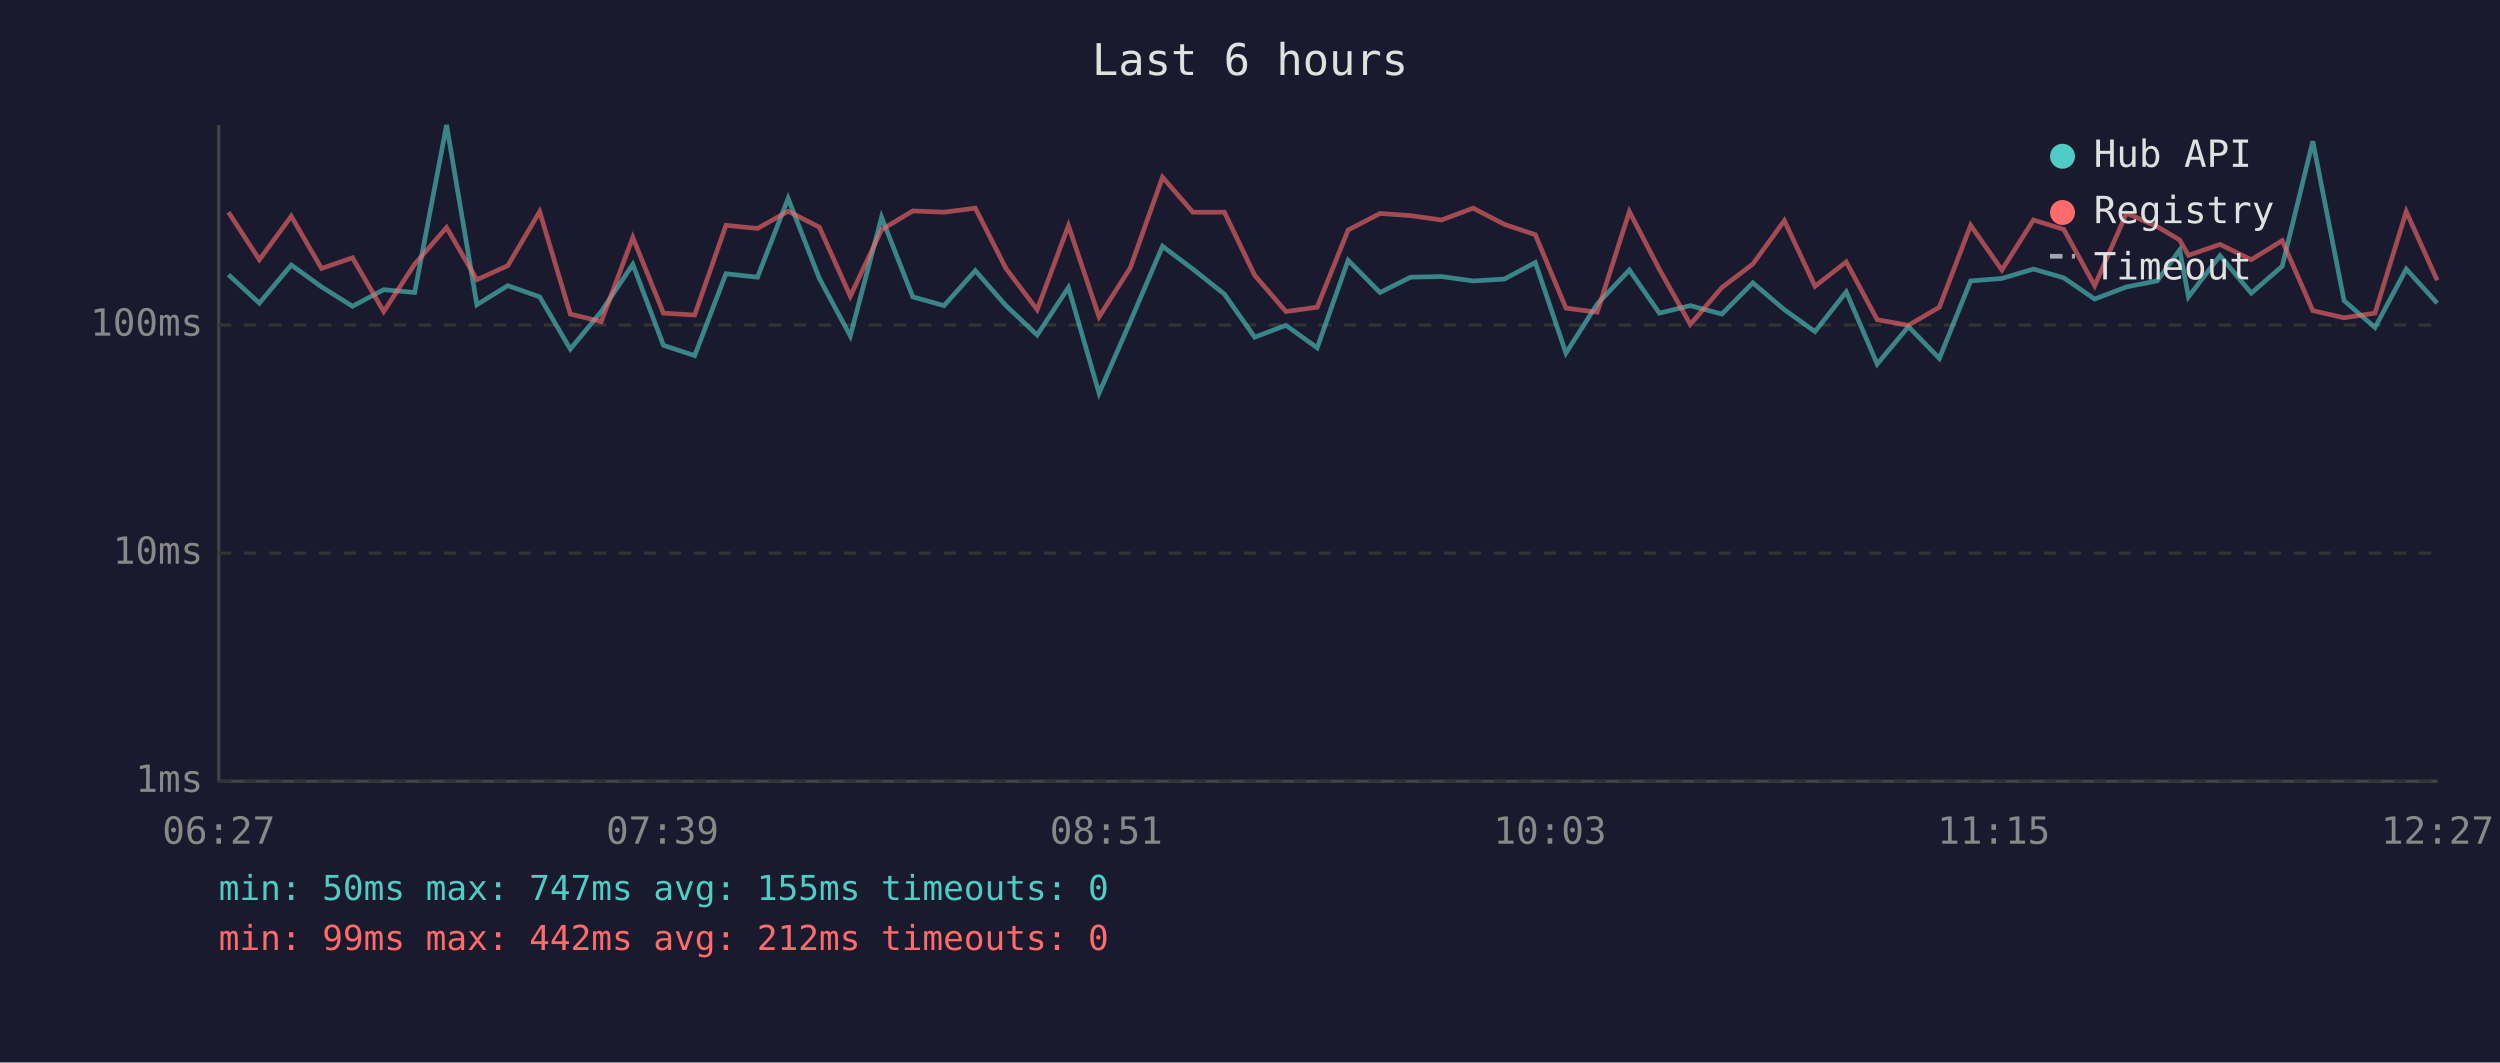
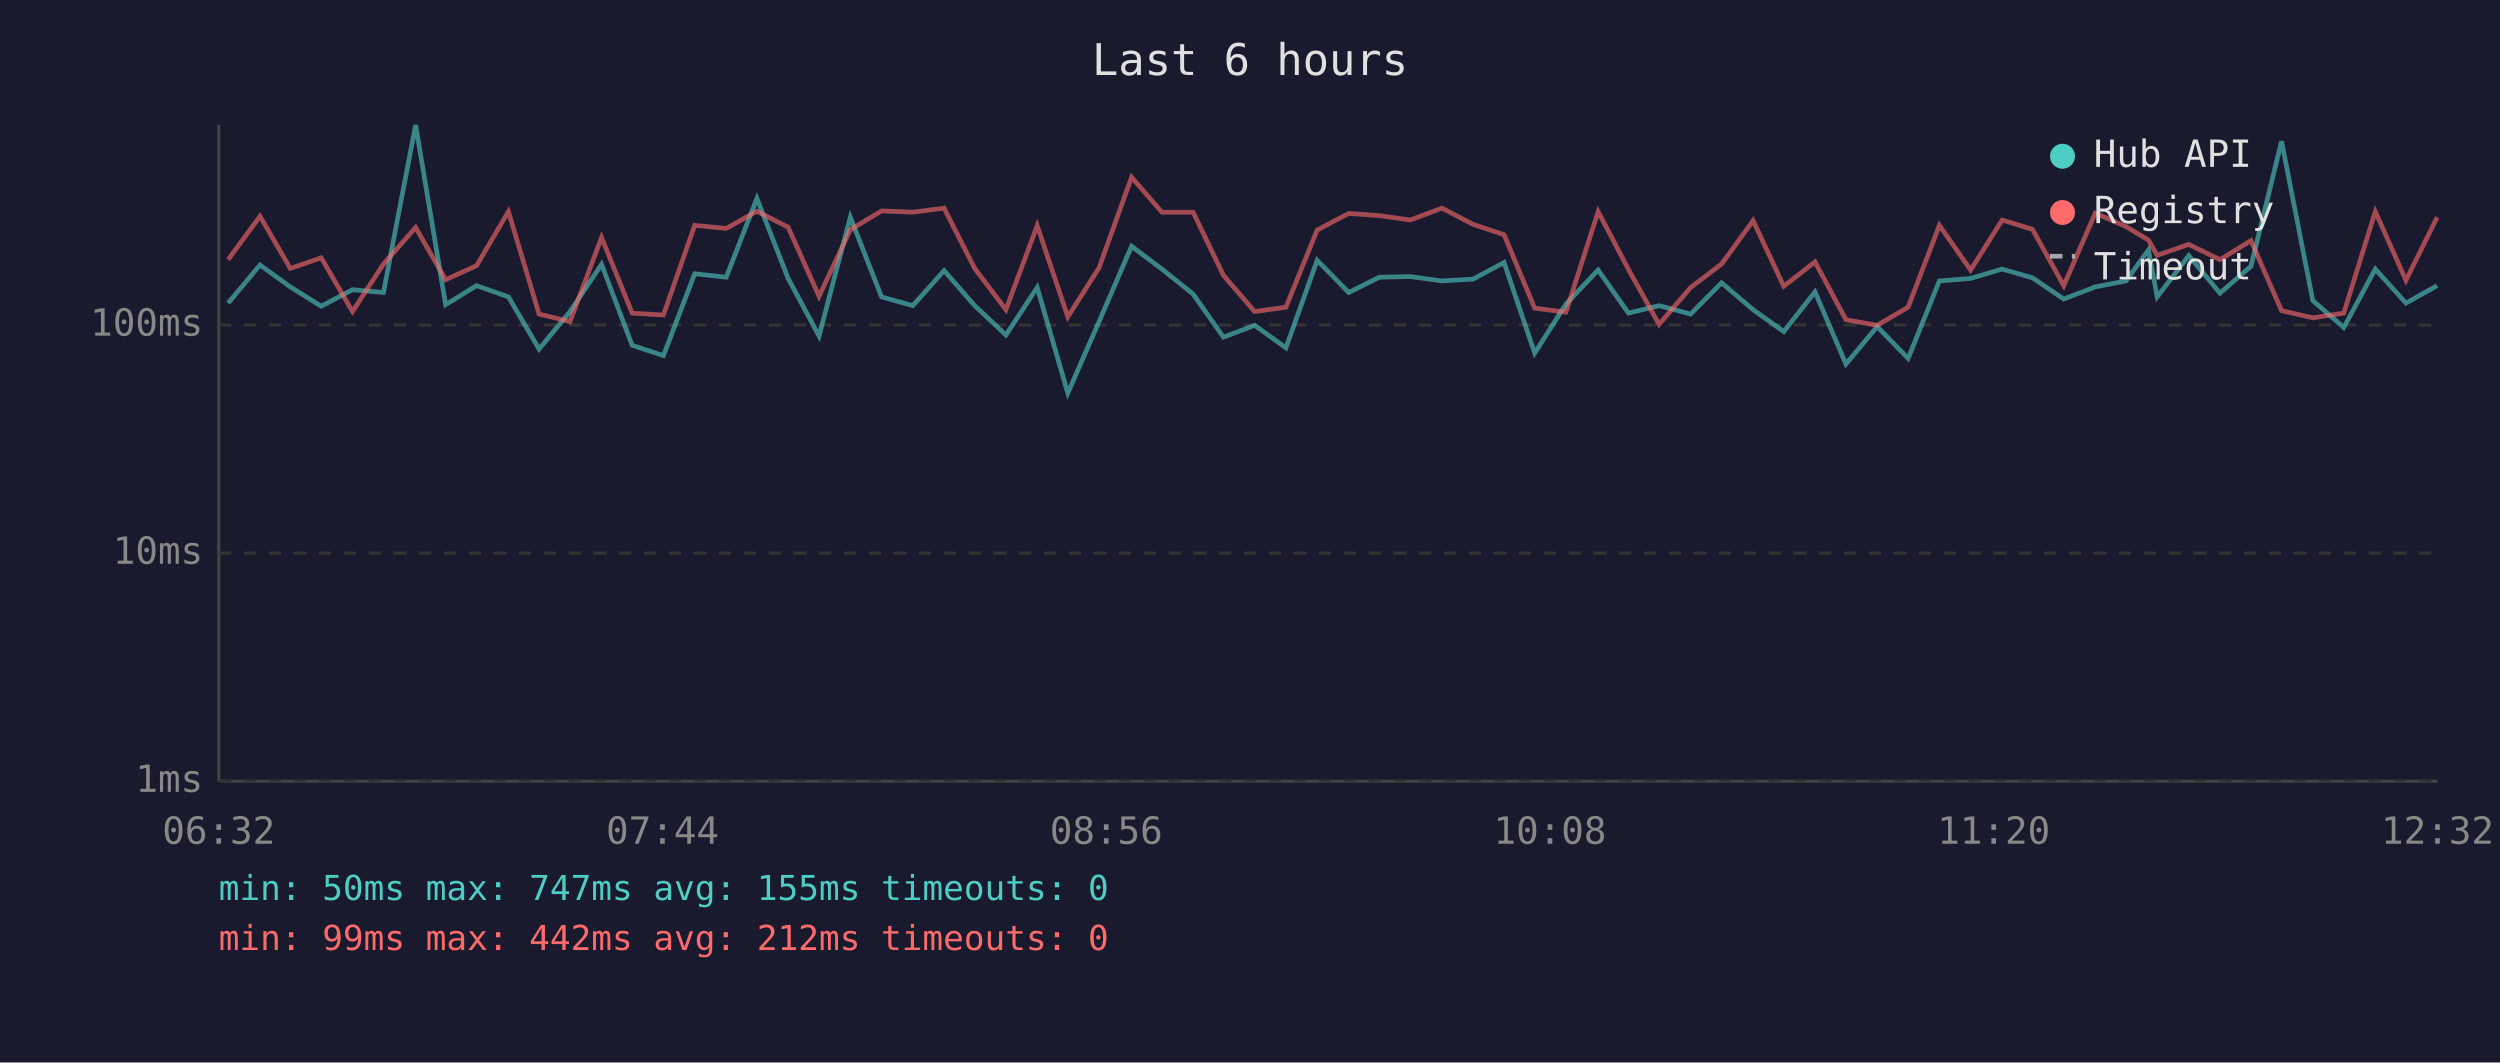
<svg xmlns="http://www.w3.org/2000/svg" viewBox="0 0 800 340" font-family="monospace" font-size="12">
  <rect width="800" height="340" fill="#1a1a2e" />
  <text x="400" y="24" fill="#e0e0e0" font-size="14" text-anchor="middle">Last 6 hours</text>
  <line x1="70" y1="40" x2="70" y2="250" stroke="#444" stroke-width="1" />
  <line x1="70" y1="250" x2="780" y2="250" stroke="#444" stroke-width="1" />
  <line x1="70" y1="250" x2="780" y2="250" stroke="#333" stroke-width="1" stroke-dasharray="4" />
  <text x="65" y="250" fill="#888" text-anchor="end" dominant-baseline="middle">1ms</text>
  <line x1="70" y1="177" x2="780" y2="177" stroke="#333" stroke-width="1" stroke-dasharray="4" />
  <text x="65" y="177" fill="#888" text-anchor="end" dominant-baseline="middle">10ms</text>
  <line x1="70" y1="104" x2="780" y2="104" stroke="#333" stroke-width="1" stroke-dasharray="4" />
  <text x="65" y="104" fill="#888" text-anchor="end" dominant-baseline="middle">100ms</text>
-   <text x="70" y="270" fill="#888" text-anchor="middle">06:27</text>
-   <text x="212" y="270" fill="#888" text-anchor="middle">07:39</text>
-   <text x="354" y="270" fill="#888" text-anchor="middle">08:51</text>
-   <text x="496" y="270" fill="#888" text-anchor="middle">10:03</text>
-   <text x="638" y="270" fill="#888" text-anchor="middle">11:15</text>
-   <text x="780" y="270" fill="#888" text-anchor="middle">12:27</text>
-   <polyline points="73.1,87.9 83.0,97.0 93.2,84.8 102.9,91.8 112.8,98.0 122.8,92.7 132.7,93.6 142.9,40.0 152.6,97.5 162.5,91.4 172.7,95.0 182.5,111.7 192.4,99.7 202.5,84.6 212.3,110.5 222.3,113.8 232.3,87.6 242.4,88.7 252.2,63.5 262.2,89.1 272.1,107.5 282.1,69.5 292.1,95.0 302.1,97.8 312.1,86.6 321.9,97.8 331.9,107.2 341.9,92.0 351.7,125.8 361.7,102.9 372.0,78.8 381.7,86.1 391.8,94.1 401.5,107.9 411.5,104.1 421.5,111.3 431.4,83.3 441.6,93.6 451.4,88.7 461.3,88.5 471.4,89.9 481.4,89.3 491.3,84.0 501.1,113.0 511.1,97.3 521.4,86.4 531.0,100.2 540.9,97.8 551.0,100.5 560.9,90.5 571.0,99.1 580.8,106.1 590.8,93.4 600.7,116.5 610.7,104.5 620.6,114.7 630.6,89.9 640.6,89.1 650.7,86.1 660.4,88.9 670.3,95.7 680.5,91.8 690.3,89.9 697.5,80.0 700.3,95.0 710.4,81.8 720.4,93.8 730.3,85.2 740.1,45.2 750.1,96.2 760.0,104.8 770.0,86.1 779.9,97.0" fill="none" stroke="#4ecdc4" stroke-width="1.5" opacity="0.6" />
-   <polyline points="73.1,67.9 83.0,83.1 93.2,69.2 102.9,85.9 112.8,82.5 122.8,99.7 132.7,84.5 142.9,72.8 152.6,89.5 162.5,85.0 172.7,67.7 182.5,100.5 192.4,102.9 202.5,76.0 212.3,100.2 222.3,100.8 232.3,72.1 242.4,73.1 252.2,67.6 262.2,72.7 272.1,94.8 282.1,73.5 292.1,67.5 302.1,67.9 312.1,66.6 321.9,85.9 331.9,99.1 341.9,72.2 351.7,101.4 361.7,85.7 372.0,56.7 381.7,67.9 391.8,67.9 401.5,88.1 411.5,99.7 421.5,98.3 431.4,73.6 441.6,68.3 451.4,69.0 461.3,70.4 471.4,66.6 481.4,71.8 491.3,75.1 501.1,98.6 511.1,99.9 521.4,67.7 531.0,86.2 540.9,103.8 551.0,92.0 560.9,84.5 571.0,70.6 580.8,91.6 590.8,83.8 600.7,102.3 610.7,104.1 620.6,98.3 630.6,72.1 640.6,86.4 650.7,70.4 660.4,73.4 670.3,91.4 680.5,68.2 690.3,72.5 697.5,76.8 700.3,81.7 710.4,78.2 720.4,83.1 730.3,77.0 740.1,99.4 750.1,101.7 760.0,100.2 770.0,67.7 779.9,89.7" fill="none" stroke="#ff6b6b" stroke-width="1.5" opacity="0.6" />
+   <text x="70" y="270" fill="#888" text-anchor="middle">06:32</text>
+   <text x="212" y="270" fill="#888" text-anchor="middle">07:44</text>
+   <text x="354" y="270" fill="#888" text-anchor="middle">08:56</text>
+   <text x="496" y="270" fill="#888" text-anchor="middle">10:08</text>
+   <text x="638" y="270" fill="#888" text-anchor="middle">11:20</text>
+   <text x="780" y="270" fill="#888" text-anchor="middle">12:32</text>
+   <polyline points="73.0,97.0 83.2,84.8 92.9,91.8 102.8,98.0 112.8,92.7 122.7,93.6 133.0,40.0 142.6,97.5 152.5,91.4 162.7,95.0 172.5,111.7 182.4,99.7 192.5,84.6 202.3,110.5 212.3,113.8 222.3,87.6 232.4,88.7 242.2,63.5 252.2,89.1 262.1,107.5 272.1,69.5 282.1,95.0 292.1,97.8 302.1,86.6 311.9,97.8 321.9,107.2 331.9,92.0 341.7,125.8 351.7,102.9 362.1,78.8 371.8,86.1 381.8,94.1 391.5,107.9 401.5,104.1 411.5,111.3 421.5,83.3 431.6,93.6 441.4,88.7 451.3,88.5 461.4,89.9 471.4,89.3 481.3,84.0 491.1,113.0 501.1,97.3 511.4,86.4 521.1,100.2 530.9,97.8 541.0,100.5 550.9,90.5 561.0,99.1 570.8,106.1 580.8,93.4 590.7,116.5 600.7,104.5 610.6,114.7 620.6,89.9 630.6,89.1 640.7,86.1 650.4,88.9 660.4,95.7 670.5,91.8 680.3,89.9 687.5,80.0 690.3,95.0 700.4,81.8 710.4,93.8 720.3,85.2 730.1,45.2 740.1,96.2 750.0,104.8 760.1,86.1 769.9,97.0 779.9,91.4" fill="none" stroke="#4ecdc4" stroke-width="1.5" opacity="0.6" />
+   <polyline points="73.0,83.1 83.2,69.2 92.9,85.9 102.8,82.5 112.8,99.7 122.7,84.5 133.0,72.8 142.6,89.5 152.5,85.0 162.7,67.7 172.5,100.5 182.4,102.9 192.5,76.0 202.3,100.2 212.3,100.8 222.3,72.1 232.4,73.1 242.2,67.6 252.2,72.7 262.1,94.8 272.1,73.5 282.1,67.5 292.1,67.9 302.1,66.6 311.9,85.9 321.9,99.1 331.9,72.2 341.7,101.4 351.7,85.7 362.1,56.7 371.8,67.9 381.8,67.9 391.5,88.1 401.5,99.7 411.5,98.3 421.5,73.6 431.6,68.3 441.4,69.0 451.3,70.4 461.4,66.6 471.4,71.8 481.3,75.1 491.1,98.6 501.1,99.9 511.4,67.7 521.1,86.2 530.9,103.8 541.0,92.0 550.9,84.5 561.0,70.6 570.8,91.6 580.8,83.8 590.7,102.3 600.7,104.1 610.6,98.3 620.6,72.1 630.6,86.4 640.7,70.4 650.4,73.4 660.4,91.4 670.5,68.2 680.3,72.5 687.5,76.8 690.3,81.7 700.4,78.2 710.4,83.1 720.3,77.0 730.1,99.4 740.1,101.7 750.0,100.2 760.1,67.7 769.9,89.7 779.9,69.5" fill="none" stroke="#ff6b6b" stroke-width="1.5" opacity="0.6" />
  <circle cx="660" cy="50" r="4" fill="#4ecdc4" />
  <text x="670" y="50" fill="#e0e0e0" dominant-baseline="middle">Hub API</text>
  <circle cx="660" cy="68" r="4" fill="#ff6b6b" />
  <text x="670" y="68" fill="#e0e0e0" dominant-baseline="middle">Registry</text>
  <line x1="656" y1="82" x2="664" y2="82" stroke="#e0e0e0" stroke-width="1.5" stroke-dasharray="4,3" opacity="0.7" />
  <text x="670" y="86" fill="#e0e0e0" dominant-baseline="middle">Timeout</text>
  <text x="70" y="288" fill="#4ecdc4" font-size="11">min: 50ms  max: 747ms  avg: 155ms  timeouts: 0</text>
  <text x="70" y="304" fill="#ff6b6b" font-size="11">min: 99ms  max: 442ms  avg: 212ms  timeouts: 0</text>
</svg>
